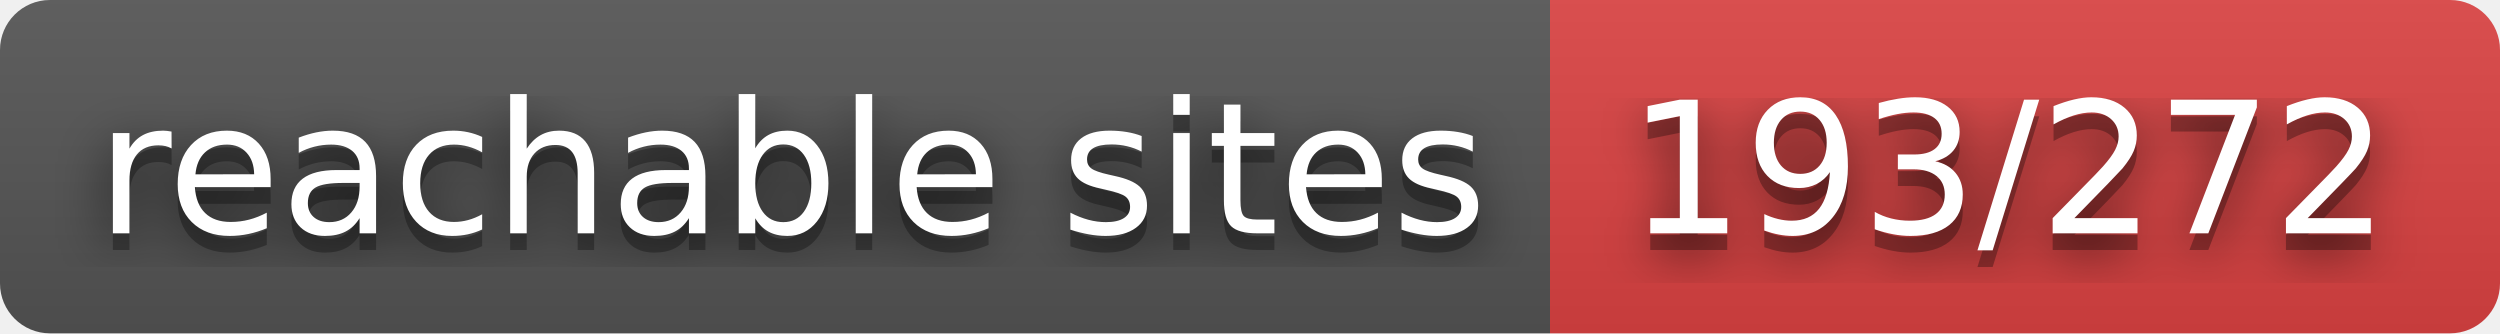
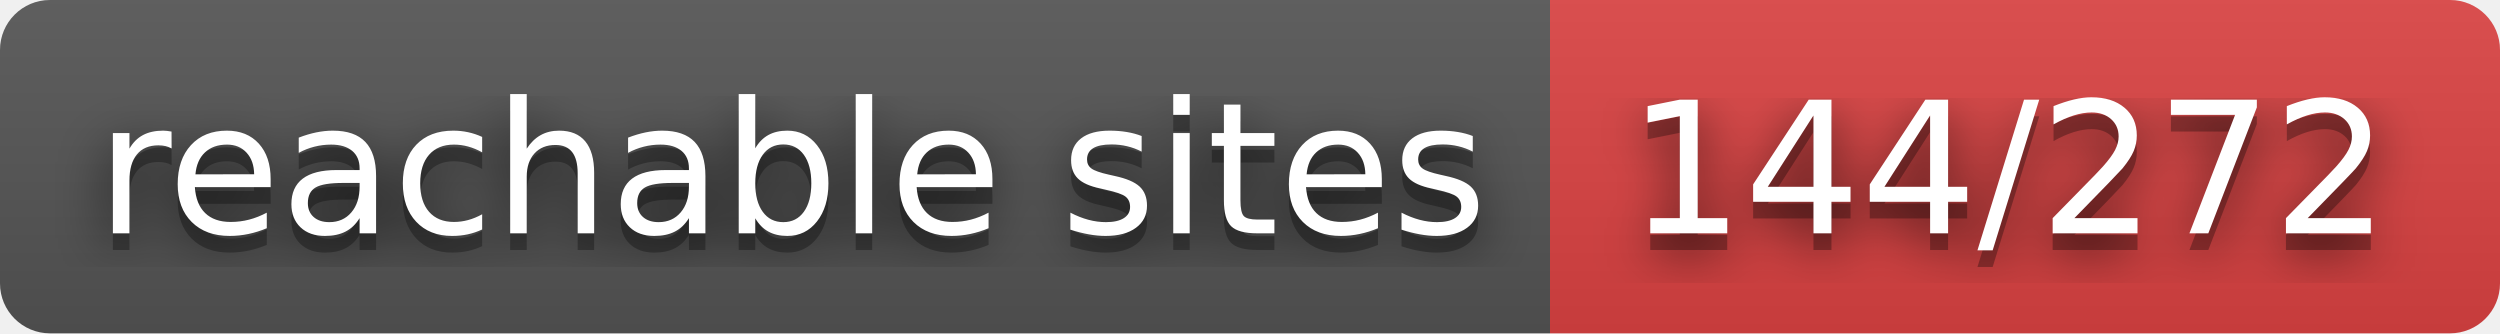
- <svg xmlns="http://www.w3.org/2000/svg" width="150" height="20" role="img" aria-label="reachable sites: 193/272">
+ <svg xmlns="http://www.w3.org/2000/svg" width="150" height="20" role="img" aria-label="reachable sites: 144/272">
  <filter id="blur">
    <feGaussianBlur stdDeviation="16" />
  </filter>
  <linearGradient id="s" x2="0" y2="100%">
    <stop offset="0" stop-color="#bbb" stop-opacity=".1" />
    <stop offset="1" stop-opacity=".1" />
  </linearGradient>
  <clipPath id="r">
    <rect width="150" height="20" rx="3" />
  </clipPath>
  <g clip-path="url(#r)">
    <rect width="93" height="20" fill="#555" />
    <rect x="93" width="57" height="20" fill="#dd4343" />
    <rect width="150" height="20" fill="url(#s)" />
  </g>
  <g fill="#fff" text-anchor="middle" font-family="Verdana,Geneva,DejaVu Sans,sans-serif" text-rendering="geometricPrecision" font-size="110">
    <g transform="scale(.1)">
      <g aria-hidden="true" fill="#010101">
        <text x="475" y="150" fill-opacity=".8" filter="url(#blur)" textLength="830">reachable sites</text>
        <text x="475" y="150" fill-opacity=".3" textLength="830">reachable sites</text>
      </g>
      <text x="475" y="140" textLength="830">reachable sites</text>
    </g>
    <g transform="scale(.1)">
      <g aria-hidden="true" fill="#010101">
-         <text x="1205" y="150" fill-opacity=".8" filter="url(#blur)" textLength="470">193/272</text>
-         <text x="1205" y="150" fill-opacity=".3" textLength="470">193/272</text>
+         <text x="1205" y="150" fill-opacity=".8" filter="url(#blur)" textLength="470">144/272</text>
+         <text x="1205" y="150" fill-opacity=".3" textLength="470">144/272</text>
      </g>
-       <text x="1205" y="140" textLength="470">193/272</text>
+       <text x="1205" y="140" textLength="470">144/272</text>
    </g>
  </g>
</svg>
